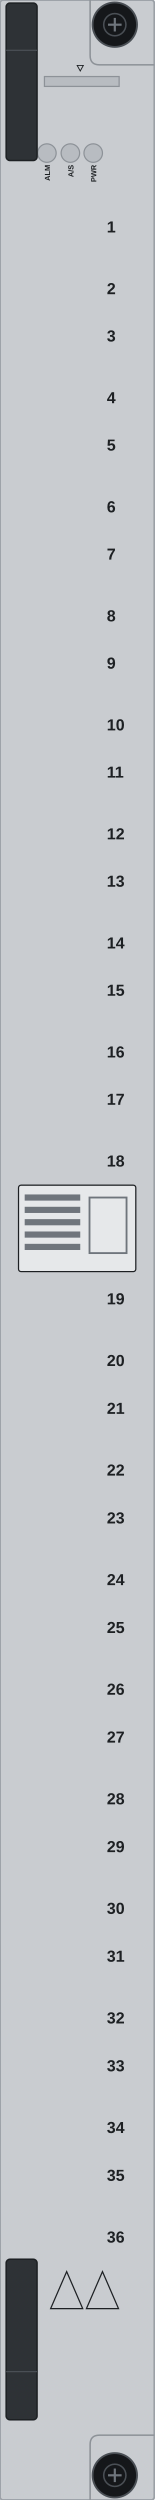
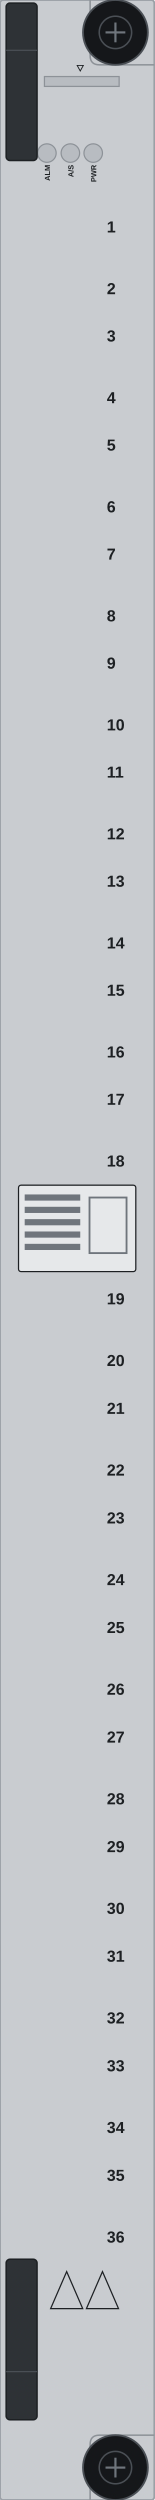
<svg xmlns="http://www.w3.org/2000/svg" width="25.0mm" height="405.0mm" viewBox="0 0 25.0 405.0">
  <rect id="face" x="0" y="0" width="25.0" height="405.0" rx="0.5" fill="#c9ccd0" stroke="#9ba0a6" stroke-width="0.3" />
  <path d="M 25 10.5 H 16.1 Q 14.6 10.5 14.6 9.0 V 0" fill="none" stroke="#8d9298" stroke-width="0.25" />
  <path d="M 25 394.5 H 16.1 Q 14.6 394.5 14.6 396.0 V 405" fill="none" stroke="#8d9298" stroke-width="0.25" />
  <circle cx="7.6" cy="24.8" r="1.5" fill="#b8bcc1" stroke="#8d9298" stroke-width="0.2" />
  <circle cx="11.4" cy="24.8" r="1.5" fill="#b8bcc1" stroke="#8d9298" stroke-width="0.2" />
  <circle cx="15.1" cy="24.8" r="1.5" fill="#b8bcc1" stroke="#8d9298" stroke-width="0.2" />
  <rect id="logo-zone" x="8" y="14.5" width="14" height="5.5" fill="none" />
  <g id="label-strip">
    <rect x="7.2" y="12.4" width="12.1" height="1.6" fill="#b8bcc1" stroke="#8d9298" stroke-width="0.2" />
  </g>
  <g id="product-label">
    <rect x="3" y="192" width="19" height="14" rx="0.4" fill="#e6e8ea" stroke="#1d2023" stroke-width="0.2" />
    <rect x="4" y="193.5" width="9" height="1" fill="#6f757c" />
    <rect x="4" y="195.5" width="9" height="1" fill="#6f757c" />
    <rect x="4" y="197.5" width="9" height="1" fill="#6f757c" />
    <rect x="4" y="199.5" width="9" height="1" fill="#6f757c" />
    <rect x="4" y="201.5" width="9" height="1" fill="#6f757c" />
    <rect x="14.5" y="194" width="6" height="9" fill="none" stroke="#6f757c" stroke-width="0.3" />
  </g>
  <g id="lever-top">
    <rect x="1.0" y="0.5" width="5.0" height="25.5" rx="0.6" fill="#2e3236" stroke="#1d2023" stroke-width="0.25" />
    <line x1="1.0" y1="8.15" x2="6.0" y2="8.15" stroke="#4a4f55" stroke-width="0.2" />
  </g>
  <g id="lever-bottom">
    <rect x="1.0" y="366.0" width="5.0" height="26.0" rx="0.6" fill="#2e3236" stroke="#1d2023" stroke-width="0.25" />
    <line x1="1.0" y1="384.2" x2="6.0" y2="384.2" stroke="#4a4f55" stroke-width="0.2" />
  </g>
  <g id="screw-top">
-     <circle cx="18.6" cy="4.0" r="3.6" fill="#15171a" stroke="#4a4f55" stroke-width="0.3" />
-     <circle cx="18.6" cy="4.0" r="1.8" fill="none" stroke="#4a4f55" stroke-width="0.25" />
-     <path d="M 17.5 4.0 H 19.7 M 18.6 2.9 V 5.1" stroke="#6f757c" stroke-width="0.35" />
+     <circle cx="18.7" cy="5.25" r="5.25" fill="#15171a" stroke="#4a4f55" stroke-width="0.3" />
+     <circle cx="18.7" cy="5.25" r="2.625" fill="none" stroke="#4a4f55" stroke-width="0.25" />
+     <path d="M 17.096 5.25 H 20.304 M 18.7 3.646 V 6.854" stroke="#6f757c" stroke-width="0.35" />
  </g>
  <g id="screw-bottom">
-     <circle cx="18.6" cy="401.0" r="3.6" fill="#15171a" stroke="#4a4f55" stroke-width="0.3" />
-     <circle cx="18.6" cy="401.0" r="1.8" fill="none" stroke="#4a4f55" stroke-width="0.25" />
-     <path d="M 17.5 401.0 H 19.7 M 18.6 399.9 V 402.1" stroke="#6f757c" stroke-width="0.35" />
+     <circle cx="18.7" cy="399.75" r="5.25" fill="#15171a" stroke="#4a4f55" stroke-width="0.3" />
+     <circle cx="18.7" cy="399.75" r="2.625" fill="none" stroke="#4a4f55" stroke-width="0.25" />
+     <path d="M 17.096 399.75 H 20.304 M 18.7 398.146 V 401.354" stroke="#6f757c" stroke-width="0.35" />
  </g>
  <g id="silkscreen">
    <path d="M 12.5 10.6 L 13.5 10.6 L 13.0 11.5 Z" fill="none" stroke="#1d2023" stroke-width="0.15" />
    <text x="8.1" y="26.7" font-family="Arial" font-size="1.2" fill="#1d2023" text-anchor="end" font-weight="bold" transform="rotate(-90 8.1 26.7)">ALM</text>
    <text x="11.9" y="26.7" font-family="Arial" font-size="1.2" fill="#1d2023" text-anchor="end" font-weight="bold" transform="rotate(-90 11.9 26.7)">A/S</text>
    <text x="15.6" y="26.7" font-family="Arial" font-size="1.2" fill="#1d2023" text-anchor="end" font-weight="bold" transform="rotate(-90 15.6 26.7)">PWR</text>
    <text x="17.3" y="37.66" font-family="Arial" font-size="2.6" fill="#1d2023" text-anchor="start" font-weight="bold">1</text>
    <text x="17.3" y="47.66" font-family="Arial" font-size="2.6" fill="#1d2023" text-anchor="start" font-weight="bold">2</text>
    <text x="17.3" y="55.32" font-family="Arial" font-size="2.6" fill="#1d2023" text-anchor="start" font-weight="bold">3</text>
    <text x="17.3" y="65.32" font-family="Arial" font-size="2.6" fill="#1d2023" text-anchor="start" font-weight="bold">4</text>
    <text x="17.3" y="72.99" font-family="Arial" font-size="2.6" fill="#1d2023" text-anchor="start" font-weight="bold">5</text>
    <text x="17.3" y="82.99" font-family="Arial" font-size="2.6" fill="#1d2023" text-anchor="start" font-weight="bold">6</text>
    <text x="17.3" y="90.66" font-family="Arial" font-size="2.6" fill="#1d2023" text-anchor="start" font-weight="bold">7</text>
    <text x="17.3" y="100.66" font-family="Arial" font-size="2.6" fill="#1d2023" text-anchor="start" font-weight="bold">8</text>
    <text x="17.3" y="108.32" font-family="Arial" font-size="2.6" fill="#1d2023" text-anchor="start" font-weight="bold">9</text>
    <text x="17.3" y="118.32" font-family="Arial" font-size="2.6" fill="#1d2023" text-anchor="start" font-weight="bold">10</text>
    <text x="17.3" y="125.98" font-family="Arial" font-size="2.6" fill="#1d2023" text-anchor="start" font-weight="bold">11</text>
    <text x="17.3" y="135.98" font-family="Arial" font-size="2.6" fill="#1d2023" text-anchor="start" font-weight="bold">12</text>
    <text x="17.3" y="143.65" font-family="Arial" font-size="2.6" fill="#1d2023" text-anchor="start" font-weight="bold">13</text>
    <text x="17.3" y="153.65" font-family="Arial" font-size="2.6" fill="#1d2023" text-anchor="start" font-weight="bold">14</text>
    <text x="17.3" y="161.31" font-family="Arial" font-size="2.6" fill="#1d2023" text-anchor="start" font-weight="bold">15</text>
    <text x="17.3" y="171.31" font-family="Arial" font-size="2.6" fill="#1d2023" text-anchor="start" font-weight="bold">16</text>
    <text x="17.3" y="178.98" font-family="Arial" font-size="2.6" fill="#1d2023" text-anchor="start" font-weight="bold">17</text>
    <text x="17.3" y="188.98" font-family="Arial" font-size="2.6" fill="#1d2023" text-anchor="start" font-weight="bold">18</text>
    <text x="17.3" y="211.3" font-family="Arial" font-size="2.6" fill="#1d2023" text-anchor="start" font-weight="bold">19</text>
    <text x="17.3" y="221.3" font-family="Arial" font-size="2.6" fill="#1d2023" text-anchor="start" font-weight="bold">20</text>
    <text x="17.3" y="229.05" font-family="Arial" font-size="2.6" fill="#1d2023" text-anchor="start" font-weight="bold">21</text>
    <text x="17.3" y="239.05" font-family="Arial" font-size="2.6" fill="#1d2023" text-anchor="start" font-weight="bold">22</text>
    <text x="17.3" y="246.8" font-family="Arial" font-size="2.6" fill="#1d2023" text-anchor="start" font-weight="bold">23</text>
    <text x="17.3" y="256.8" font-family="Arial" font-size="2.6" fill="#1d2023" text-anchor="start" font-weight="bold">24</text>
    <text x="17.3" y="264.55" font-family="Arial" font-size="2.6" fill="#1d2023" text-anchor="start" font-weight="bold">25</text>
    <text x="17.3" y="274.55" font-family="Arial" font-size="2.6" fill="#1d2023" text-anchor="start" font-weight="bold">26</text>
    <text x="17.3" y="282.3" font-family="Arial" font-size="2.6" fill="#1d2023" text-anchor="start" font-weight="bold">27</text>
    <text x="17.3" y="292.3" font-family="Arial" font-size="2.6" fill="#1d2023" text-anchor="start" font-weight="bold">28</text>
    <text x="17.3" y="300.05" font-family="Arial" font-size="2.6" fill="#1d2023" text-anchor="start" font-weight="bold">29</text>
    <text x="17.3" y="310.05" font-family="Arial" font-size="2.6" fill="#1d2023" text-anchor="start" font-weight="bold">30</text>
    <text x="17.3" y="317.8" font-family="Arial" font-size="2.6" fill="#1d2023" text-anchor="start" font-weight="bold">31</text>
    <text x="17.3" y="327.8" font-family="Arial" font-size="2.6" fill="#1d2023" text-anchor="start" font-weight="bold">32</text>
    <text x="17.3" y="335.55" font-family="Arial" font-size="2.6" fill="#1d2023" text-anchor="start" font-weight="bold">33</text>
    <text x="17.3" y="345.55" font-family="Arial" font-size="2.6" fill="#1d2023" text-anchor="start" font-weight="bold">34</text>
    <text x="17.3" y="353.3" font-family="Arial" font-size="2.6" fill="#1d2023" text-anchor="start" font-weight="bold">35</text>
    <text x="17.3" y="363.3" font-family="Arial" font-size="2.6" fill="#1d2023" text-anchor="start" font-weight="bold">36</text>
    <path d="M 10.8 368.0 L 13.4 374.0 L 8.2 374.0 Z" fill="none" stroke="#1d2023" stroke-width="0.2" />
    <path d="M 16.6 368.0 L 19.2 374.0 L 14.0 374.0 Z" fill="none" stroke="#1d2023" stroke-width="0.2" />
  </g>
</svg>
